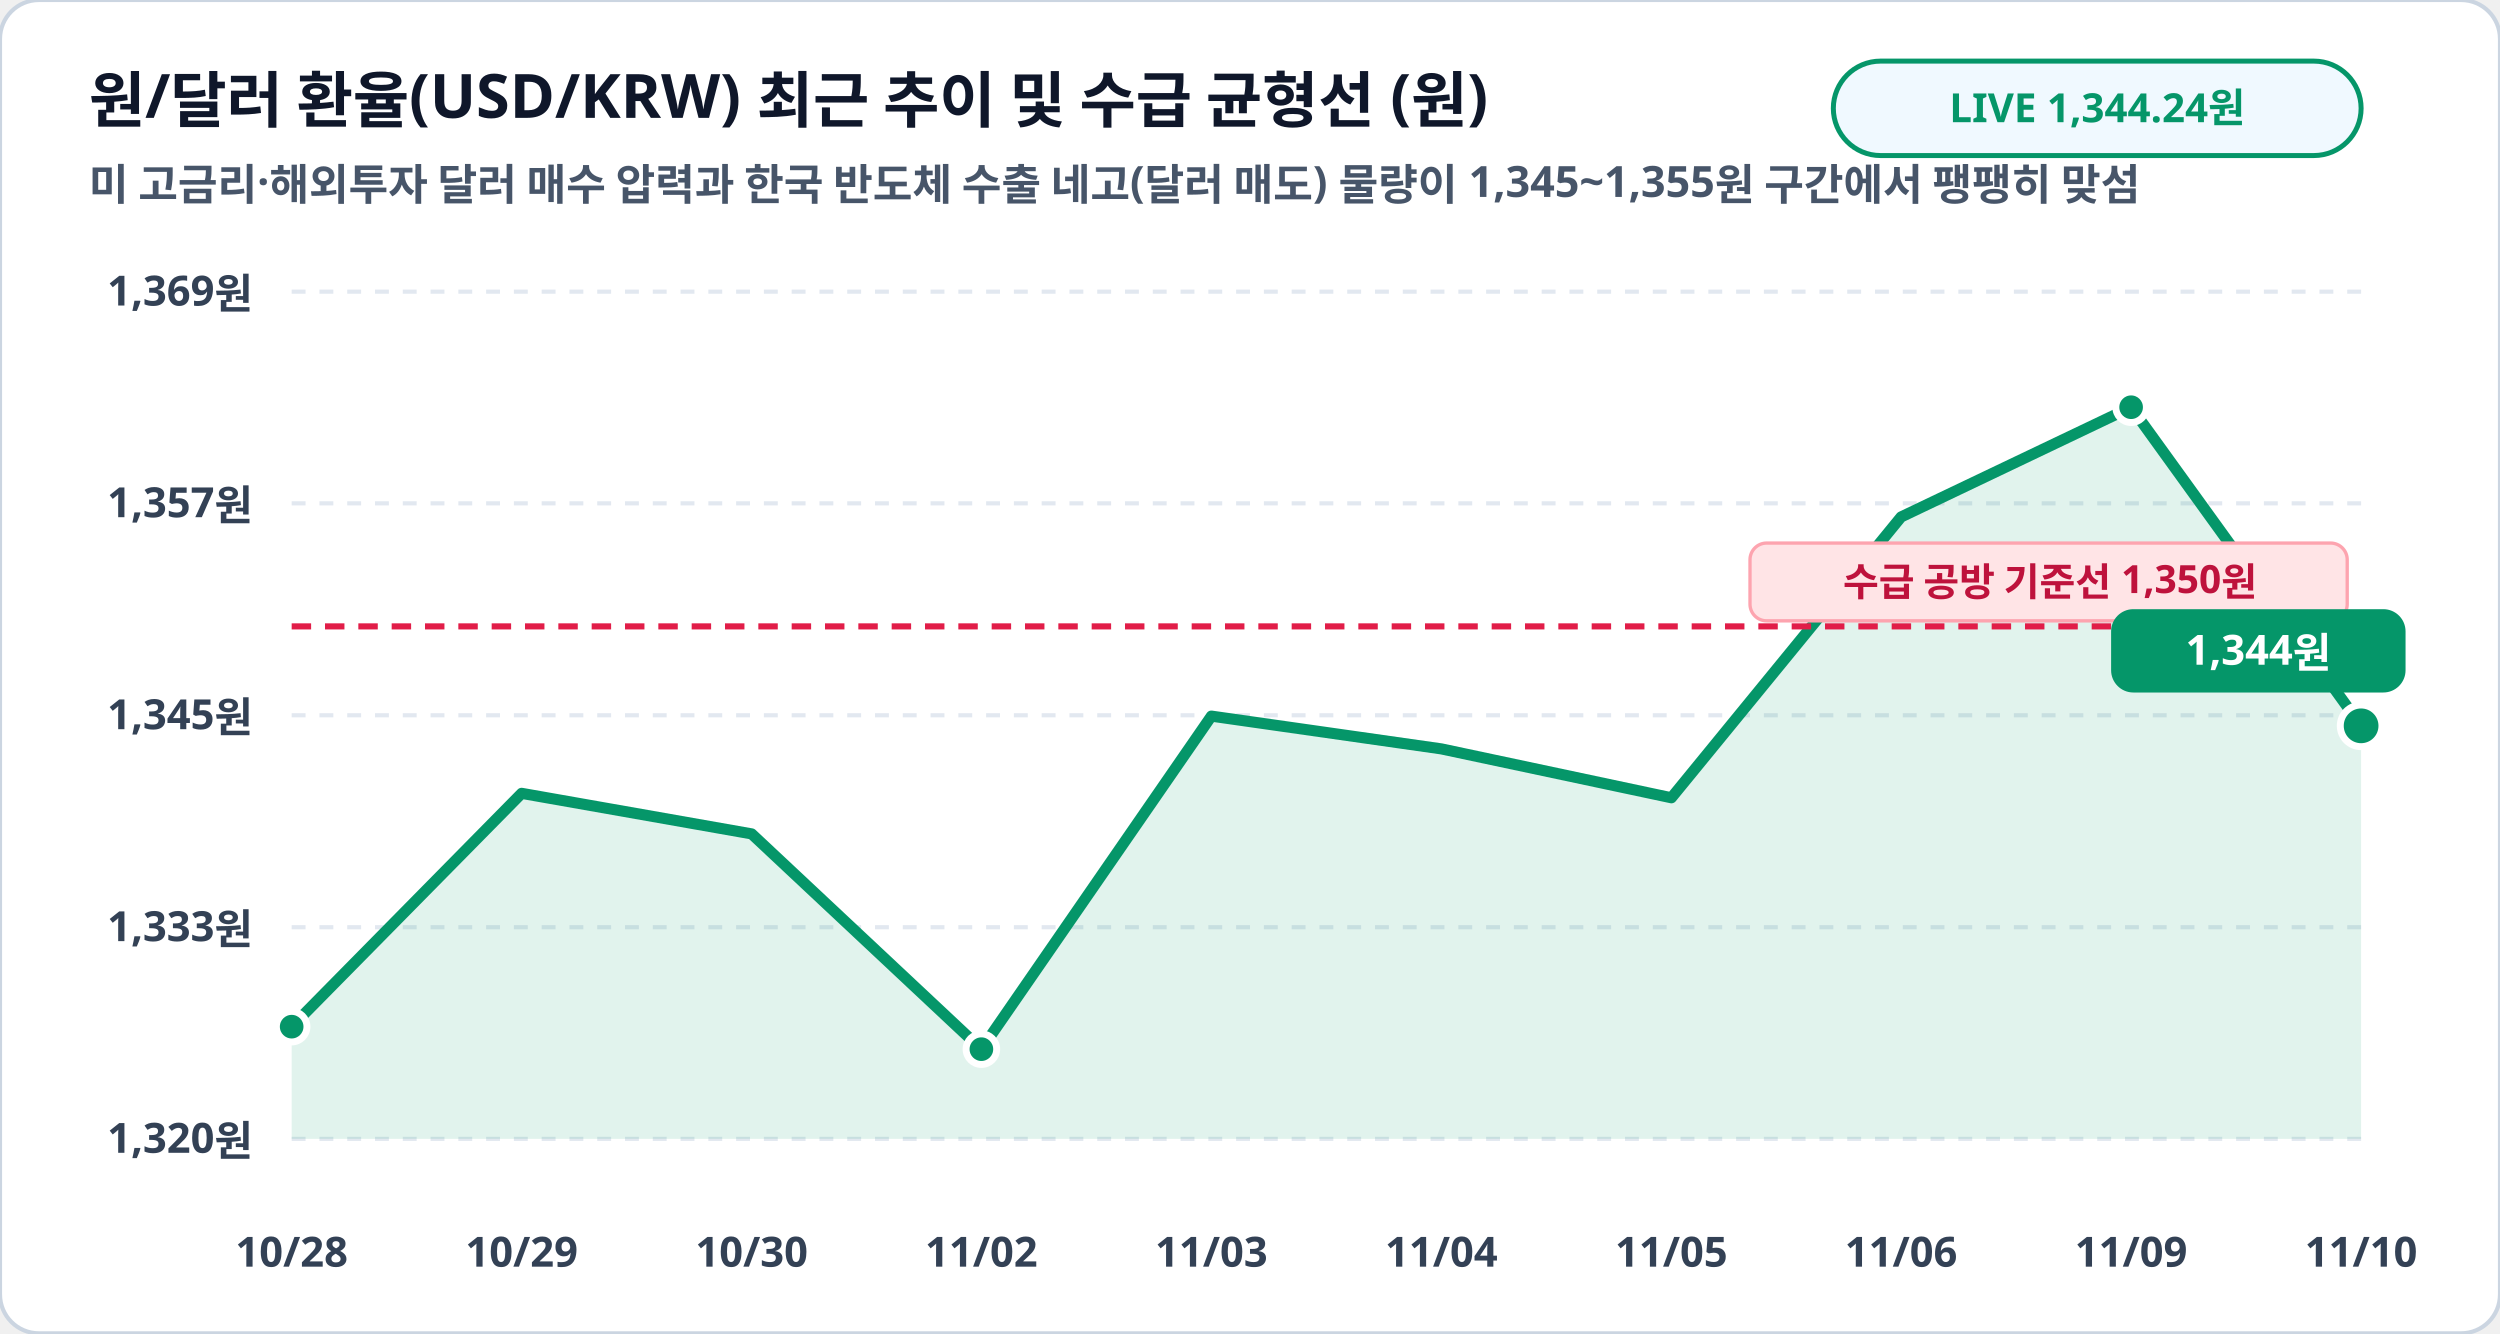
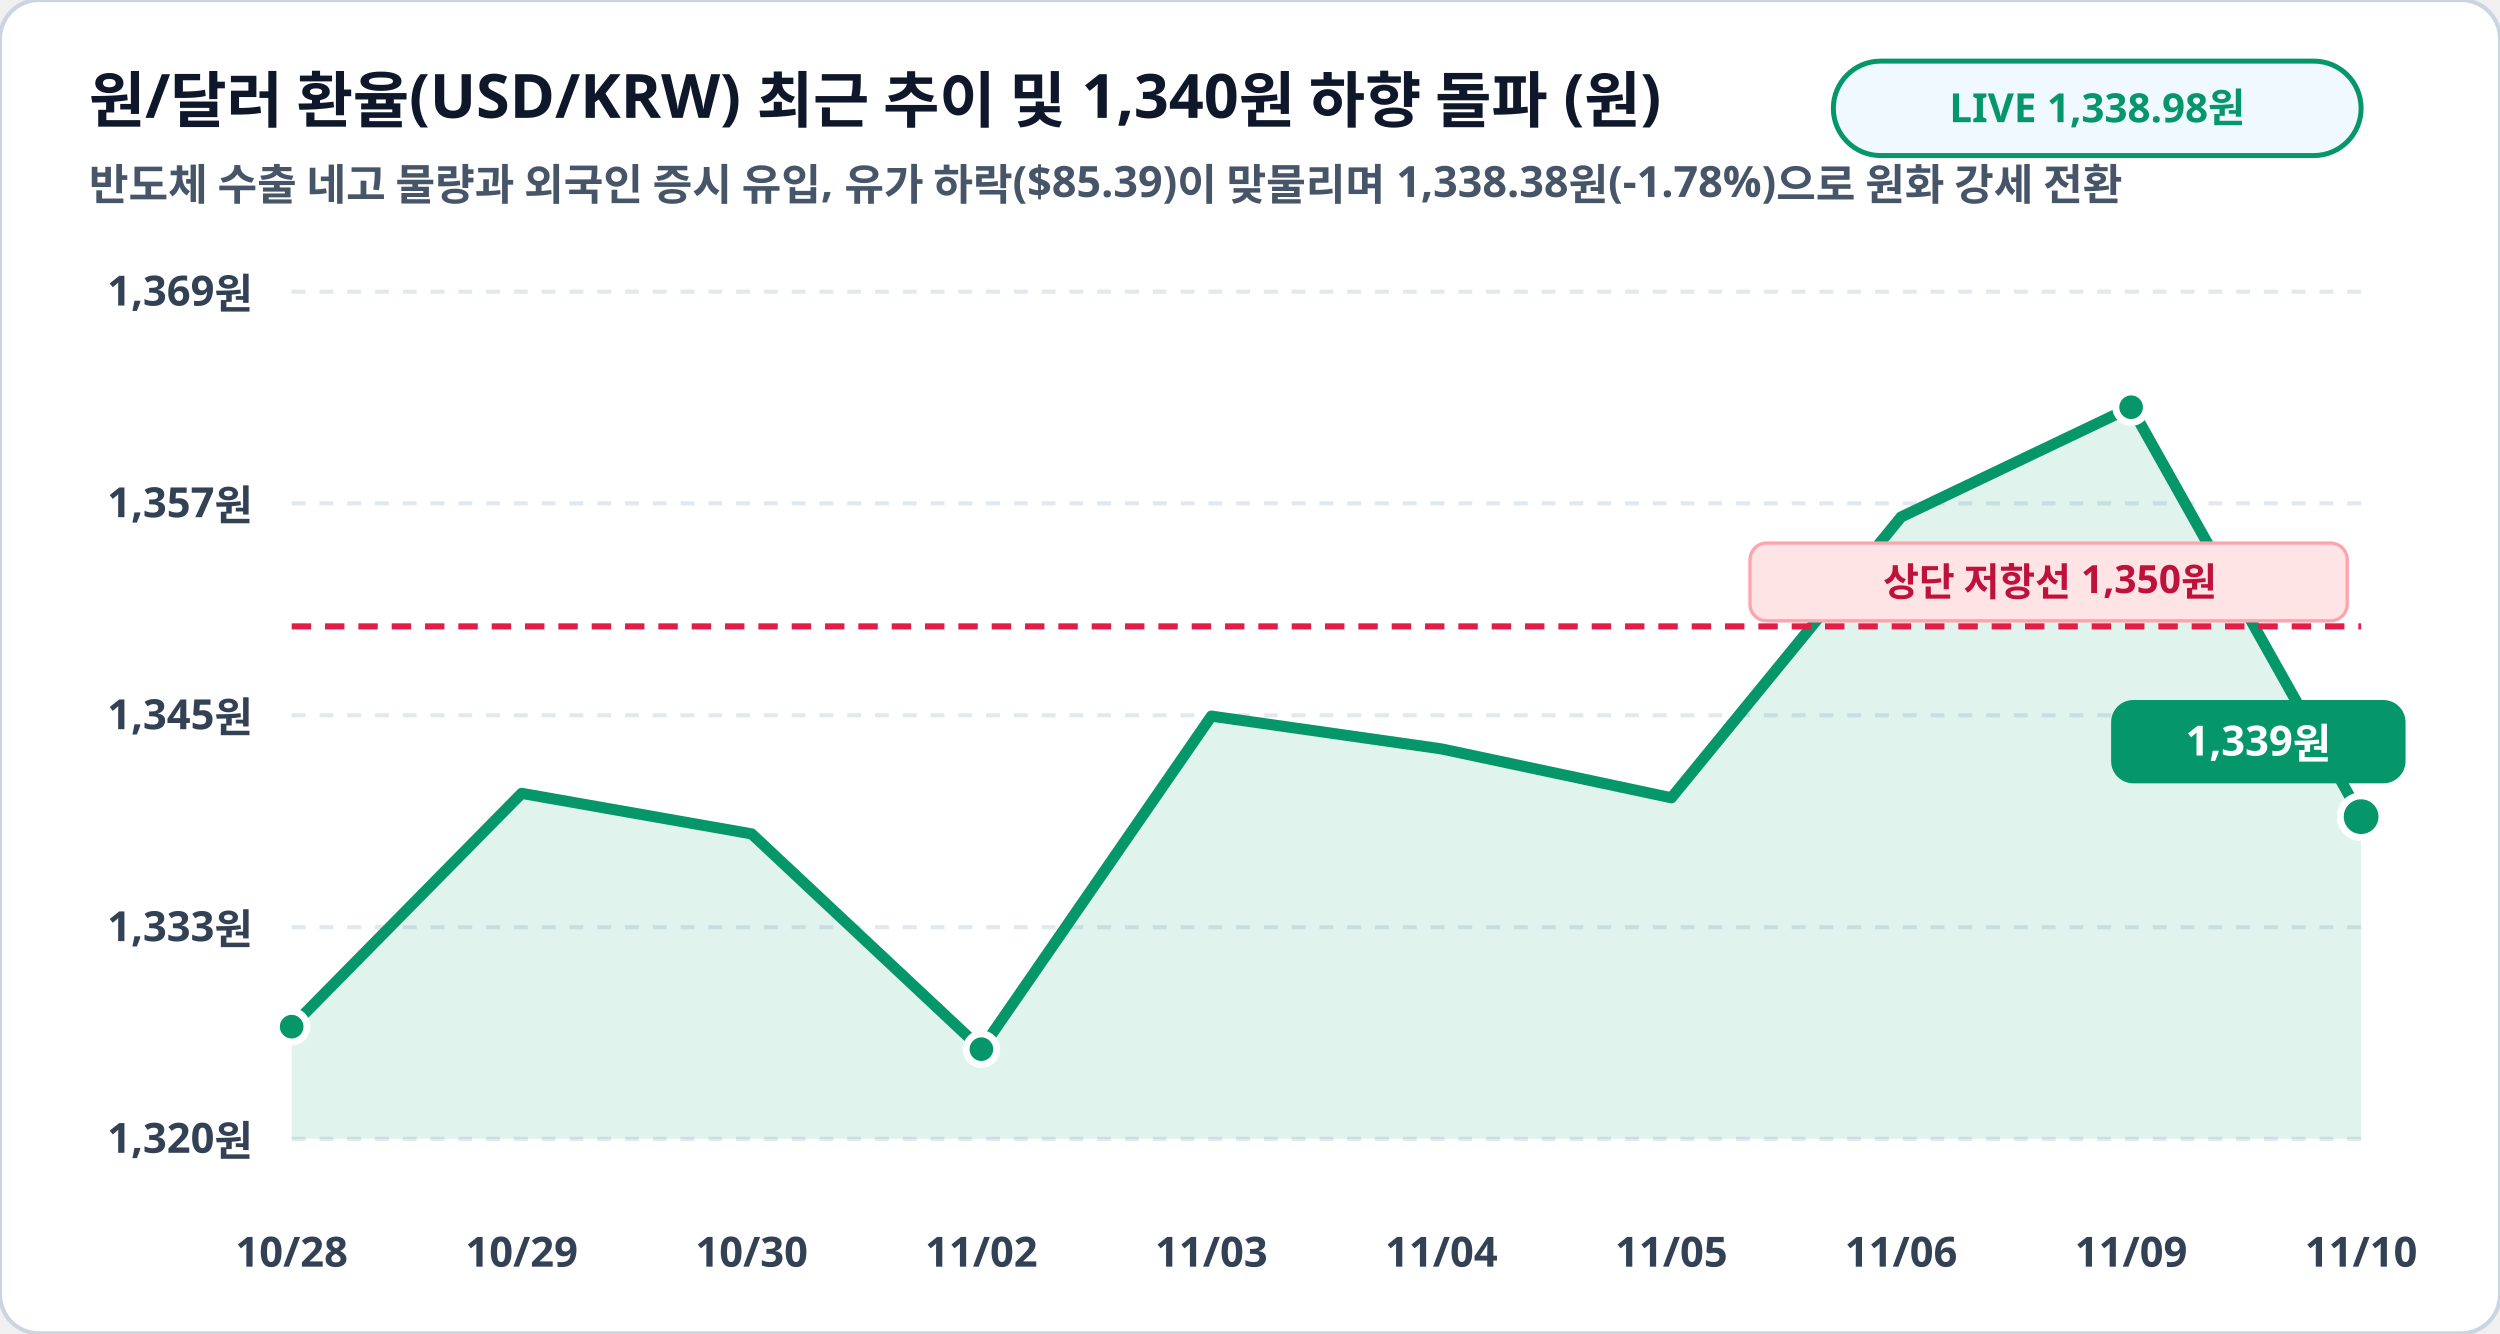
<svg xmlns="http://www.w3.org/2000/svg" viewBox="0 0 900 480" width="100%" height="100%">
  <rect width="900" height="480" rx="14" fill="#ffffff" stroke="#cbd5e1" stroke-width="1.5" />
-   <text x="32" y="44" fill="#0f172a" font-family="Pretendard, sans-serif" font-size="22" font-weight="900">원/달러 환율(USD/KRW) 최근 추이 및 수급 균형선 (원)</text>
-   <text x="32" y="72" fill="#475569" font-family="Pretendard, sans-serif" font-size="15.5" font-weight="600">미 고금리·해외투자 달러 매수 압력과 한국 반도체 수출 네고(달러 매도) 물량이 1,345~1,355원 구간에서 팽팽히 맞섬</text>
+   <text x="32" y="44" fill="#0f172a" font-family="Pretendard, sans-serif" font-size="22" font-weight="900">원/달러 환율(USD/KRW) 최근 추이 및 1,340원 하향 돌파 (원)</text>
+   <text x="32" y="72" fill="#475569" font-family="Pretendard, sans-serif" font-size="15.5" font-weight="600">반도체 수출 네고 물량과 외국인 증시 유입, 유가 하락($85.39)이 맞물리며 1,338.38원(-1.78%)으로 원화 강세 전환</text>
  <rect x="660" y="22" width="190" height="34" rx="17" fill="#f0f9ff" stroke="#059669" stroke-width="1.8" />
-   <text x="755" y="44" fill="#059669" font-family="Pretendard, sans-serif" font-size="14.5" font-weight="800" text-anchor="middle">LIVE 1,344.24원</text>
+   <text x="755" y="44" fill="#059669" font-family="Pretendard, sans-serif" font-size="14.5" font-weight="800" text-anchor="middle">LIVE 1,338.98원</text>
  <line x1="105" y1="105.0" x2="850" y2="105.0" stroke="#e2e8f0" stroke-width="1.5" stroke-dasharray="5,5" />
  <text x="91" y="110.0" fill="#334155" font-family="Pretendard, sans-serif" font-size="15" font-weight="700" text-anchor="end">1,369원</text>
  <line x1="105" y1="181.2" x2="850" y2="181.2" stroke="#e2e8f0" stroke-width="1.5" stroke-dasharray="5,5" />
  <text x="91" y="186.2" fill="#334155" font-family="Pretendard, sans-serif" font-size="15" font-weight="700" text-anchor="end">1,357원</text>
  <line x1="105" y1="257.5" x2="850" y2="257.5" stroke="#e2e8f0" stroke-width="1.5" stroke-dasharray="5,5" />
  <text x="91" y="262.5" fill="#334155" font-family="Pretendard, sans-serif" font-size="15" font-weight="700" text-anchor="end">1,345원</text>
  <line x1="105" y1="333.8" x2="850" y2="333.8" stroke="#e2e8f0" stroke-width="1.5" stroke-dasharray="5,5" />
  <text x="91" y="338.8" fill="#334155" font-family="Pretendard, sans-serif" font-size="15" font-weight="700" text-anchor="end">1,333원</text>
  <line x1="105" y1="410.0" x2="850" y2="410.0" stroke="#e2e8f0" stroke-width="1.5" stroke-dasharray="5,5" />
  <text x="91" y="415.0" fill="#334155" font-family="Pretendard, sans-serif" font-size="15" font-weight="700" text-anchor="end">1,320원</text>
-   <polygon points="105.0,410.0 105.0,369.6 187.8,285.6 270.6,300.2 353.3,377.7 436.1,257.8 518.9,269.6 601.7,287.2 684.4,186.1 767.2,146.6 850.0,261.3 850.0,410.0" fill="#059669" fill-opacity="0.12" />
-   <polyline fill="none" stroke="#059669" stroke-width="4" stroke-linecap="round" stroke-linejoin="round" points="105.0,369.6 187.8,285.6 270.6,300.2 353.3,377.7 436.1,257.8 518.9,269.6 601.7,287.2 684.4,186.1 767.2,146.6 850.0,261.3" />
+   <polygon points="105.0,410.0 105.0,369.6 187.8,285.6 270.6,300.2 353.3,377.7 436.1,257.8 518.9,269.6 601.7,287.2 684.4,186.1 767.2,146.6 850.0,294.0 850.0,410.0" fill="#059669" fill-opacity="0.12" />
+   <polyline fill="none" stroke="#059669" stroke-width="4" stroke-linecap="round" stroke-linejoin="round" points="105.0,369.6 187.8,285.6 270.6,300.2 353.3,377.7 436.1,257.8 518.9,269.6 601.7,287.2 684.4,186.1 767.2,146.6 850.0,294.0" />
  <line x1="105" y1="225.5" x2="850" y2="225.5" stroke="#e11d48" stroke-width="2.2" stroke-dasharray="7,5" />
  <rect x="630" y="195.5" width="215" height="28" rx="6" fill="#ffe4e6" stroke="#fda4af" stroke-width="1.2" />
-   <text x="738" y="214.5" fill="#be123c" font-family="Pretendard, sans-serif" font-size="14" font-weight="800" text-anchor="middle">수급 공방 기준선 1,350원</text>
+   <text x="738" y="214.5" fill="#be123c" font-family="Pretendard, sans-serif" font-size="14" font-weight="800" text-anchor="middle">상단 저항선 1,350원</text>
  <circle cx="105.0" cy="369.6" r="5.5" fill="#059669" stroke="#ffffff" stroke-width="2.5" />
  <circle cx="353.3" cy="377.7" r="5.5" fill="#059669" stroke="#ffffff" stroke-width="2.5" />
  <circle cx="767.2" cy="146.6" r="5.5" fill="#059669" stroke="#ffffff" stroke-width="2.5" />
-   <circle cx="850.0" cy="261.3" r="7.5" fill="#059669" stroke="#ffffff" stroke-width="2.5" />
-   <rect x="760.0" y="219.3" width="106" height="30" rx="8" fill="#059669" />
-   <text x="813.0" y="239.3" fill="#ffffff" font-family="Pretendard, sans-serif" font-size="15" font-weight="800" text-anchor="middle">1,344원</text>
+   <circle cx="850.0" cy="294.0" r="7.5" fill="#059669" stroke="#ffffff" stroke-width="2.5" />
+   <rect x="760.0" y="252.0" width="106" height="30" rx="8" fill="#059669" />
+   <text x="813.0" y="272.0" fill="#ffffff" font-family="Pretendard, sans-serif" font-size="15" font-weight="800" text-anchor="middle">1,339원</text>
  <text x="105.0" y="456" fill="#334155" font-family="Pretendard, sans-serif" font-size="15" font-weight="700" text-anchor="middle">10/28</text>
  <text x="187.8" y="456" fill="#334155" font-family="Pretendard, sans-serif" font-size="15" font-weight="700" text-anchor="middle">10/29</text>
  <text x="270.6" y="456" fill="#334155" font-family="Pretendard, sans-serif" font-size="15" font-weight="700" text-anchor="middle">10/30</text>
  <text x="353.3" y="456" fill="#334155" font-family="Pretendard, sans-serif" font-size="15" font-weight="700" text-anchor="middle">11/02</text>
  <text x="436.1" y="456" fill="#334155" font-family="Pretendard, sans-serif" font-size="15" font-weight="700" text-anchor="middle">11/03</text>
  <text x="518.9" y="456" fill="#334155" font-family="Pretendard, sans-serif" font-size="15" font-weight="700" text-anchor="middle">11/04</text>
  <text x="601.7" y="456" fill="#334155" font-family="Pretendard, sans-serif" font-size="15" font-weight="700" text-anchor="middle">11/05</text>
  <text x="684.4" y="456" fill="#334155" font-family="Pretendard, sans-serif" font-size="15" font-weight="700" text-anchor="middle">11/06</text>
  <text x="767.2" y="456" fill="#334155" font-family="Pretendard, sans-serif" font-size="15" font-weight="700" text-anchor="middle">11/09</text>
  <text x="850.0" y="456" fill="#334155" font-family="Pretendard, sans-serif" font-size="15" font-weight="700" text-anchor="middle">11/10</text>
</svg>
